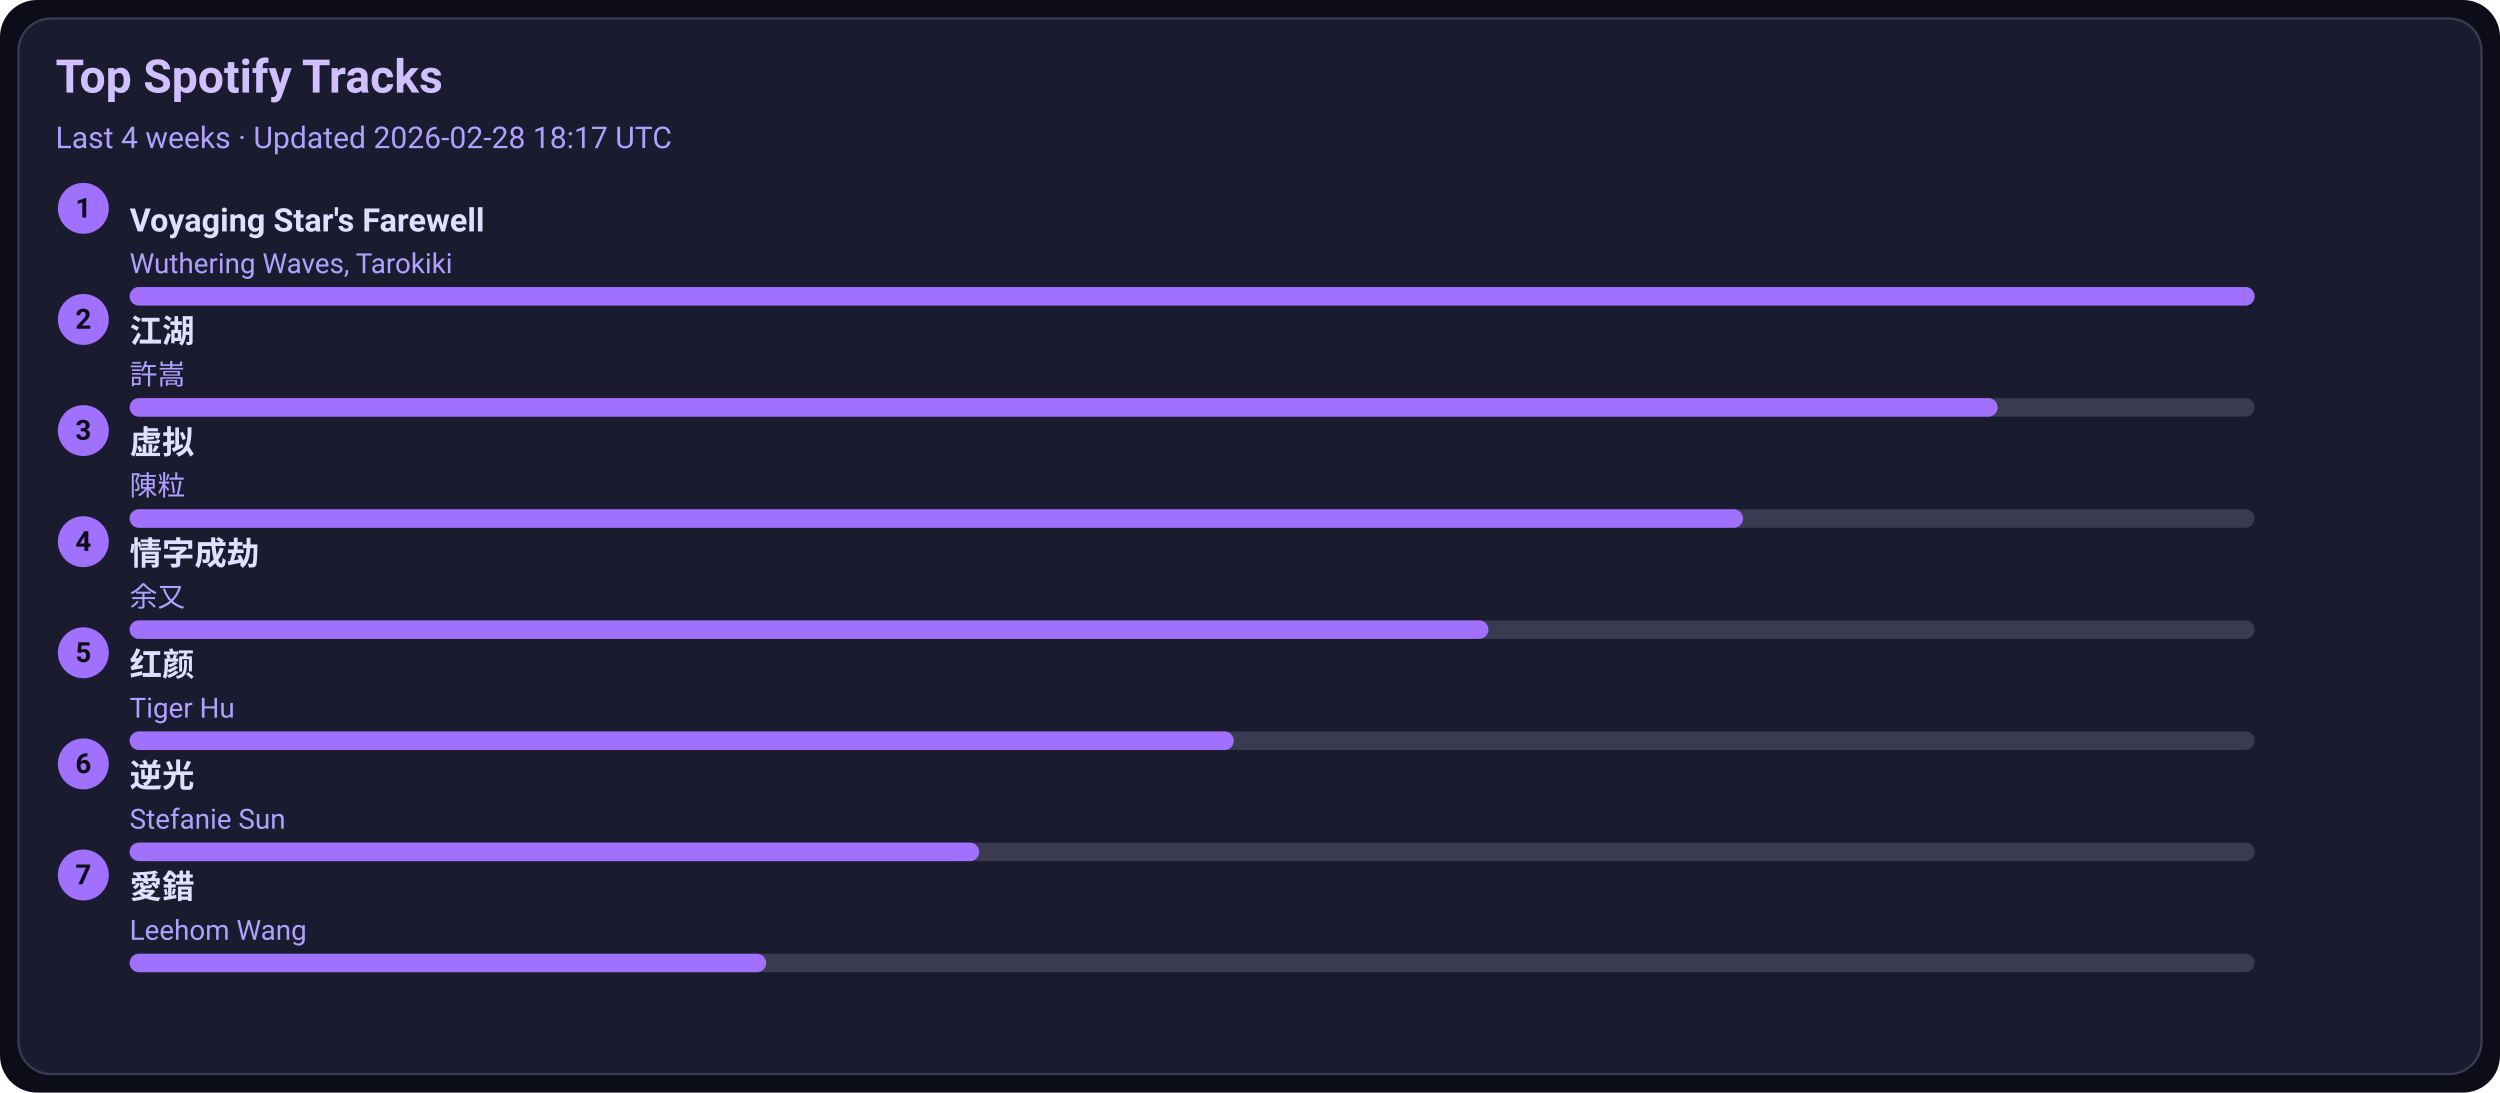
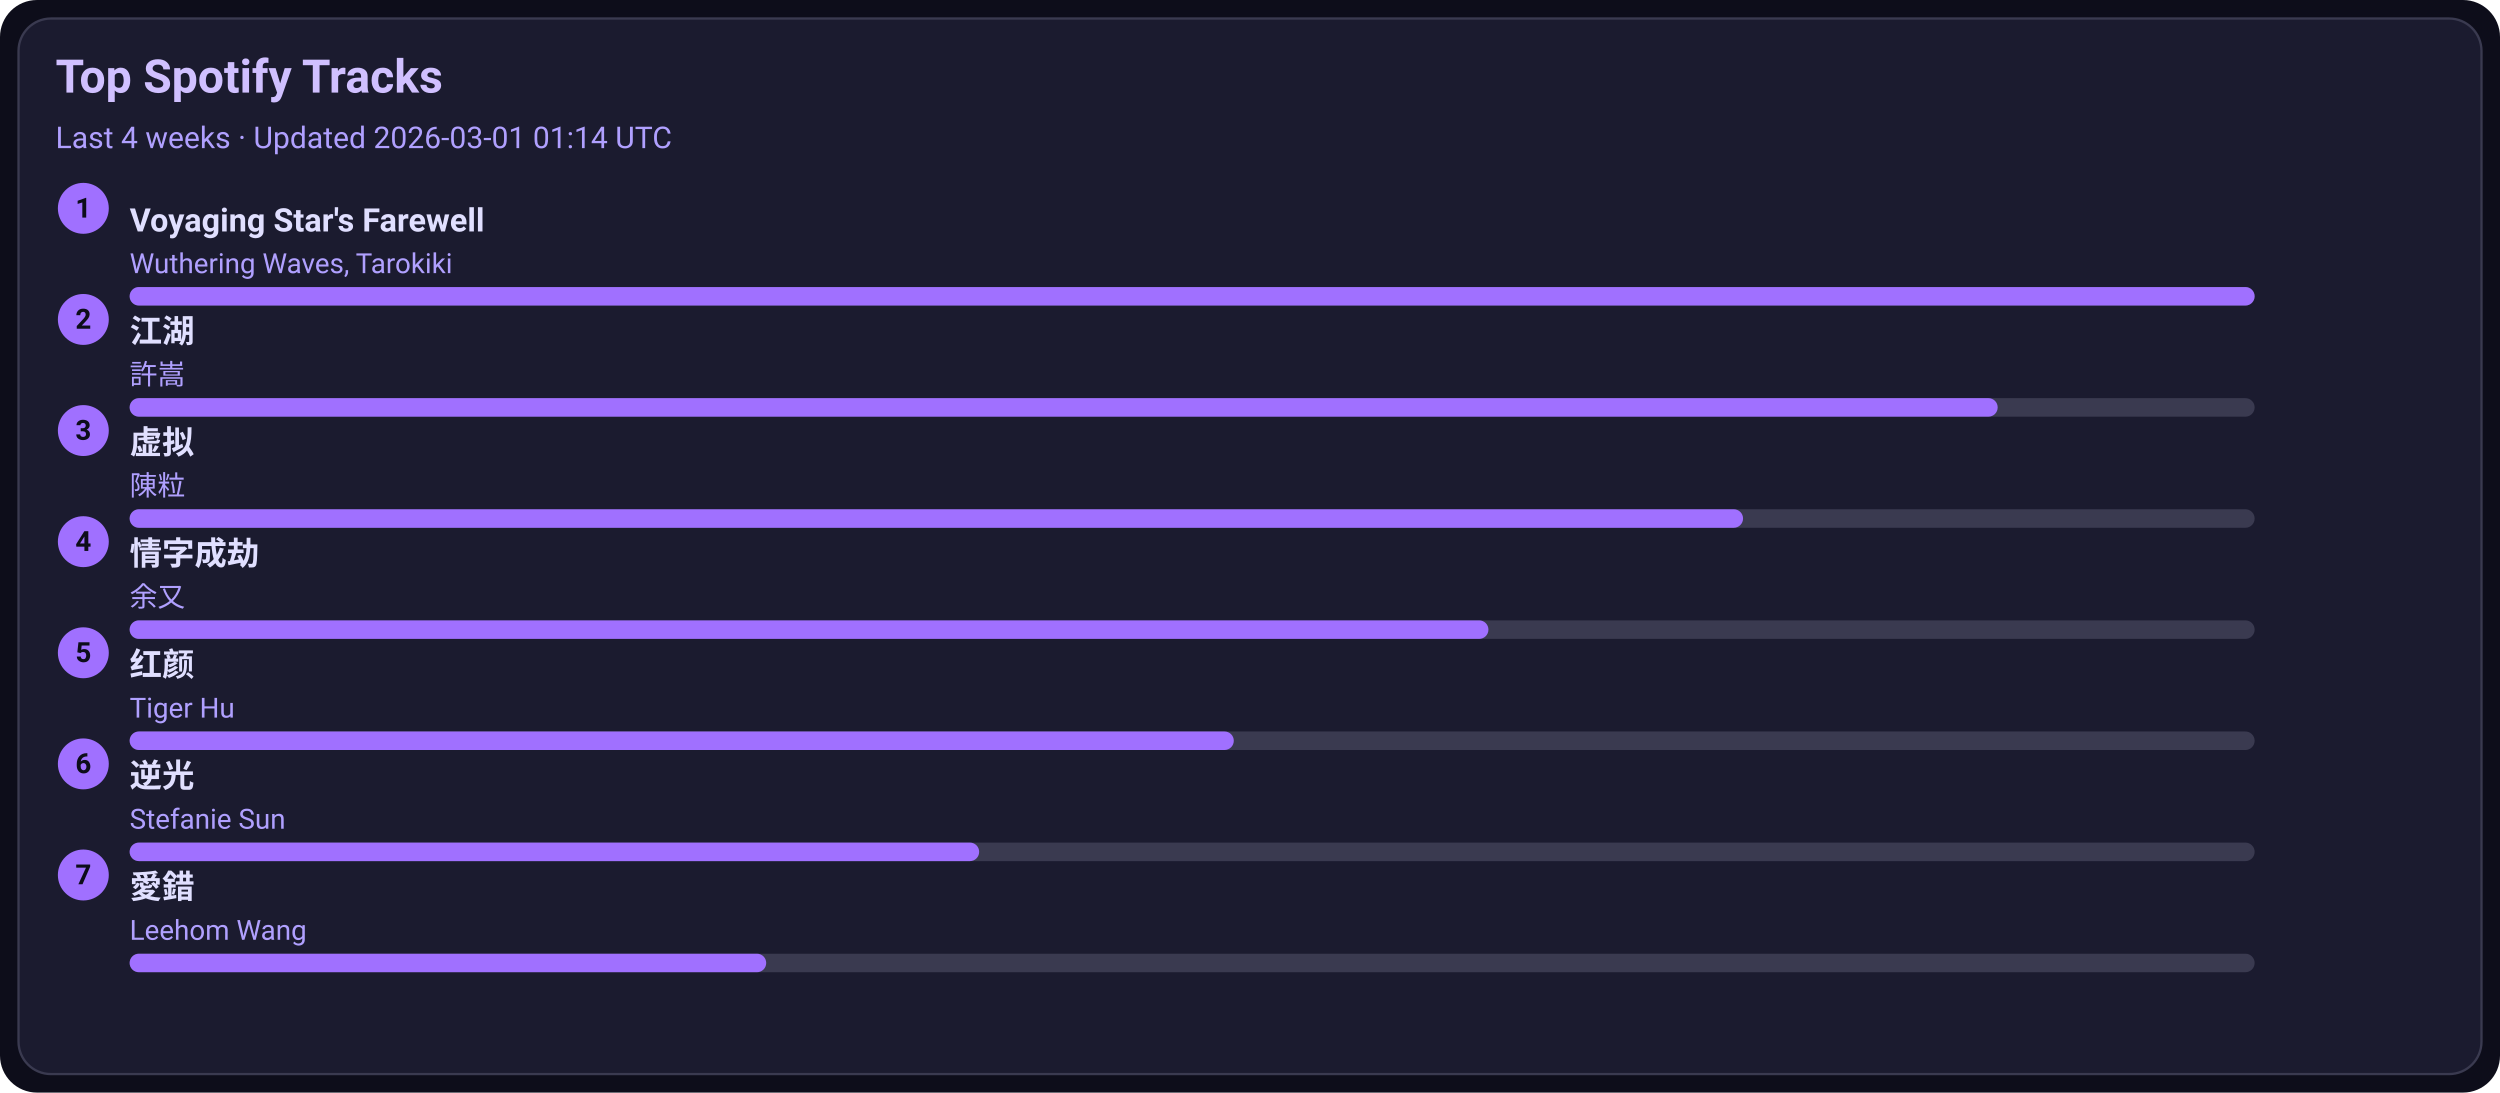
<svg xmlns="http://www.w3.org/2000/svg" width="1080" height="472" viewBox="0 0 1080 472">
  <style>text{font-family:-apple-system,BlinkMacSystemFont,Segoe UI,Roboto,Ubuntu,Helvetica Neue,Arial,Noto Sans,sans-serif}</style>
  <rect width="1080" height="472" rx="16" fill="#0d0d1a" />
  <rect x="8" y="8" width="1064" height="456" rx="14" fill="#1b1b2f" stroke="#3a3a50" />
  <text x="24" y="40" font-size="20" fill="#d0c0ff" font-weight="600">Top Spotify Tracks</text>
-   <text x="24" y="64" font-size="13" fill="#b0a0ff">Last 4 weeks · Updated 2026-02-28 18:17 UTC</text>
+   <text x="24" y="64" font-size="13" fill="#b0a0ff">Last 4 weeks · Updated 2026-03-01 01:14 UTC</text>
  <circle cx="36" cy="90" r="11" fill="#a070ff" />
  <text x="36" y="94" text-anchor="middle" font-size="12" fill="#0d0d1a" font-weight="700">1</text>
  <a href="https://open.spotify.com/track/3uI2KolgU1Pt41ywffsggr" target="_blank" rel="noopener noreferrer">
    <text x="56" y="100" font-size="14" fill="#e0dfff" font-weight="600">Voyaging Star's Farewell</text>
  </a>
  <text x="56" y="118" font-size="12" fill="#b0a0ff">Wuthering Waves, Tarokiki</text>
  <rect x="56" y="124" width="918" height="8" rx="4" fill="#3a3a50" />
  <rect x="56" y="124" width="918" height="8" rx="4" fill="#a070ff" />
  <circle cx="36" cy="138" r="11" fill="#a070ff" />
  <text x="36" y="142" text-anchor="middle" font-size="12" fill="#0d0d1a" font-weight="700">2</text>
  <a href="https://open.spotify.com/track/03PCdwqajii1xgp7WIozzC" target="_blank" rel="noopener noreferrer">
    <text x="56" y="148" font-size="14" fill="#e0dfff" font-weight="600">江湖</text>
  </a>
  <text x="56" y="166" font-size="12" fill="#b0a0ff">許嵩</text>
  <rect x="56" y="172" width="918" height="8" rx="4" fill="#3a3a50" />
  <rect x="56" y="172" width="807" height="8" rx="4" fill="#a070ff" />
  <circle cx="36" cy="186" r="11" fill="#a070ff" />
  <text x="36" y="190" text-anchor="middle" font-size="12" fill="#0d0d1a" font-weight="700">3</text>
  <a href="https://open.spotify.com/track/5l9sg05BhpfsdLfRvjGsAf" target="_blank" rel="noopener noreferrer">
    <text x="56" y="196" font-size="14" fill="#e0dfff" font-weight="600">虚拟</text>
  </a>
  <text x="56" y="214" font-size="12" fill="#b0a0ff">陳粒</text>
  <rect x="56" y="220" width="918" height="8" rx="4" fill="#3a3a50" />
  <rect x="56" y="220" width="697" height="8" rx="4" fill="#a070ff" />
  <circle cx="36" cy="234" r="11" fill="#a070ff" />
  <text x="36" y="238" text-anchor="middle" font-size="12" fill="#0d0d1a" font-weight="700">4</text>
  <a href="https://open.spotify.com/track/6PLof7Z5mvbp9im83J4m3m" target="_blank" rel="noopener noreferrer">
    <text x="56" y="244" font-size="14" fill="#e0dfff" font-weight="600">情字成劫</text>
  </a>
  <text x="56" y="262" font-size="12" fill="#b0a0ff">余又</text>
  <rect x="56" y="268" width="918" height="8" rx="4" fill="#3a3a50" />
  <rect x="56" y="268" width="587" height="8" rx="4" fill="#a070ff" />
  <circle cx="36" cy="282" r="11" fill="#a070ff" />
  <text x="36" y="286" text-anchor="middle" font-size="12" fill="#0d0d1a" font-weight="700">5</text>
  <a href="https://open.spotify.com/track/6Q7OE4tvrUOIvIDY2EC5Im" target="_blank" rel="noopener noreferrer">
    <text x="56" y="292" font-size="14" fill="#e0dfff" font-weight="600">红颜</text>
  </a>
  <text x="56" y="310" font-size="12" fill="#b0a0ff">Tiger Hu</text>
  <rect x="56" y="316" width="918" height="8" rx="4" fill="#3a3a50" />
  <rect x="56" y="316" width="477" height="8" rx="4" fill="#a070ff" />
  <circle cx="36" cy="330" r="11" fill="#a070ff" />
  <text x="36" y="334" text-anchor="middle" font-size="12" fill="#0d0d1a" font-weight="700">6</text>
  <a href="https://open.spotify.com/track/4x1hB3Yg01Aq6J6q0deS9M" target="_blank" rel="noopener noreferrer">
    <text x="56" y="340" font-size="14" fill="#e0dfff" font-weight="600">逆光</text>
  </a>
  <text x="56" y="358" font-size="12" fill="#b0a0ff">Stefanie Sun</text>
  <rect x="56" y="364" width="918" height="8" rx="4" fill="#3a3a50" />
  <rect x="56" y="364" width="367" height="8" rx="4" fill="#a070ff" />
  <circle cx="36" cy="378" r="11" fill="#a070ff" />
  <text x="36" y="382" text-anchor="middle" font-size="12" fill="#0d0d1a" font-weight="700">7</text>
  <a href="https://open.spotify.com/track/4vdX5mQE0oXkflFqsqQkUP" target="_blank" rel="noopener noreferrer">
    <text x="56" y="388" font-size="14" fill="#e0dfff" font-weight="600">愛錯</text>
  </a>
  <text x="56" y="406" font-size="12" fill="#b0a0ff">Leehom Wang</text>
  <rect x="56" y="412" width="918" height="8" rx="4" fill="#3a3a50" />
  <rect x="56" y="412" width="275" height="8" rx="4" fill="#a070ff" />
</svg>
